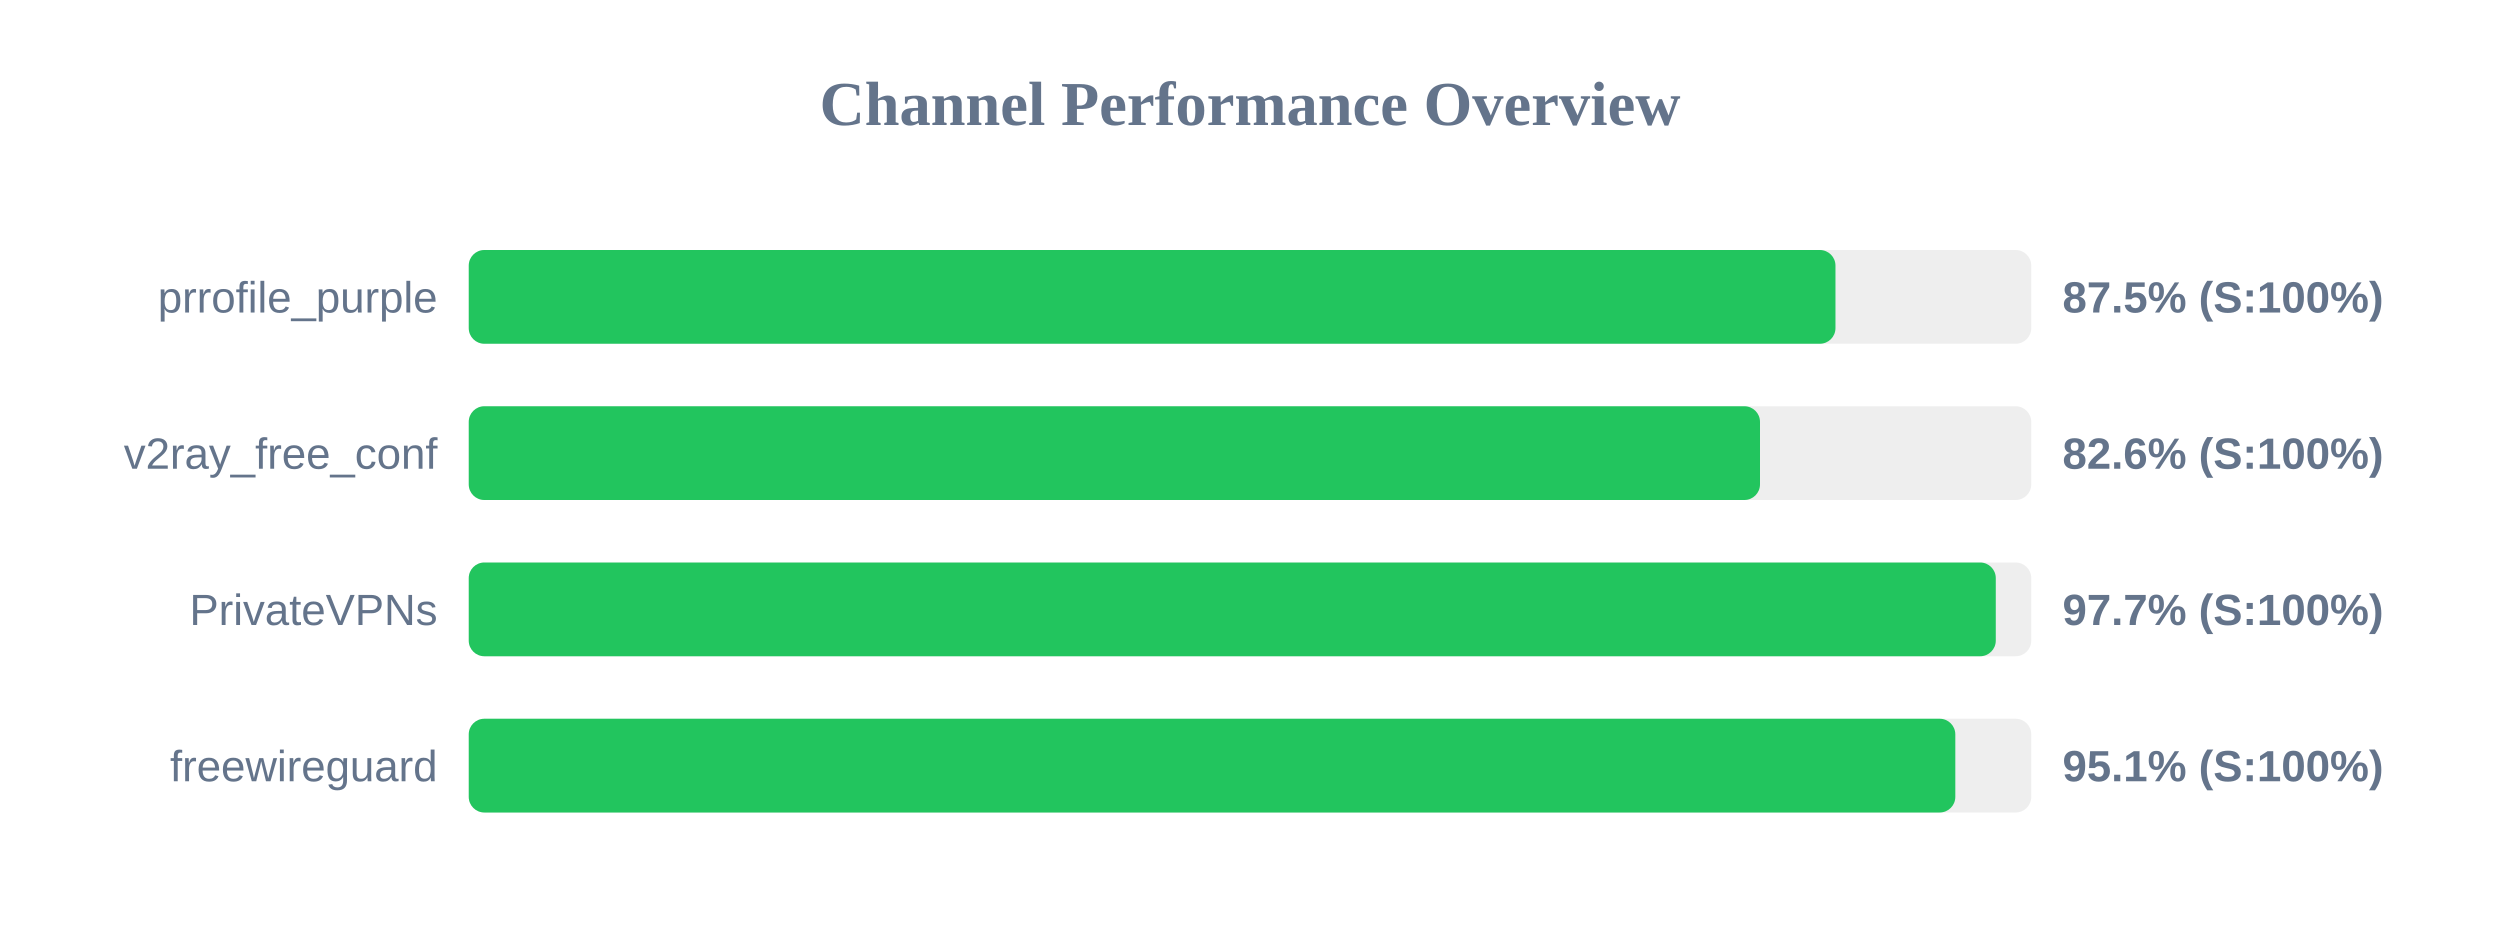
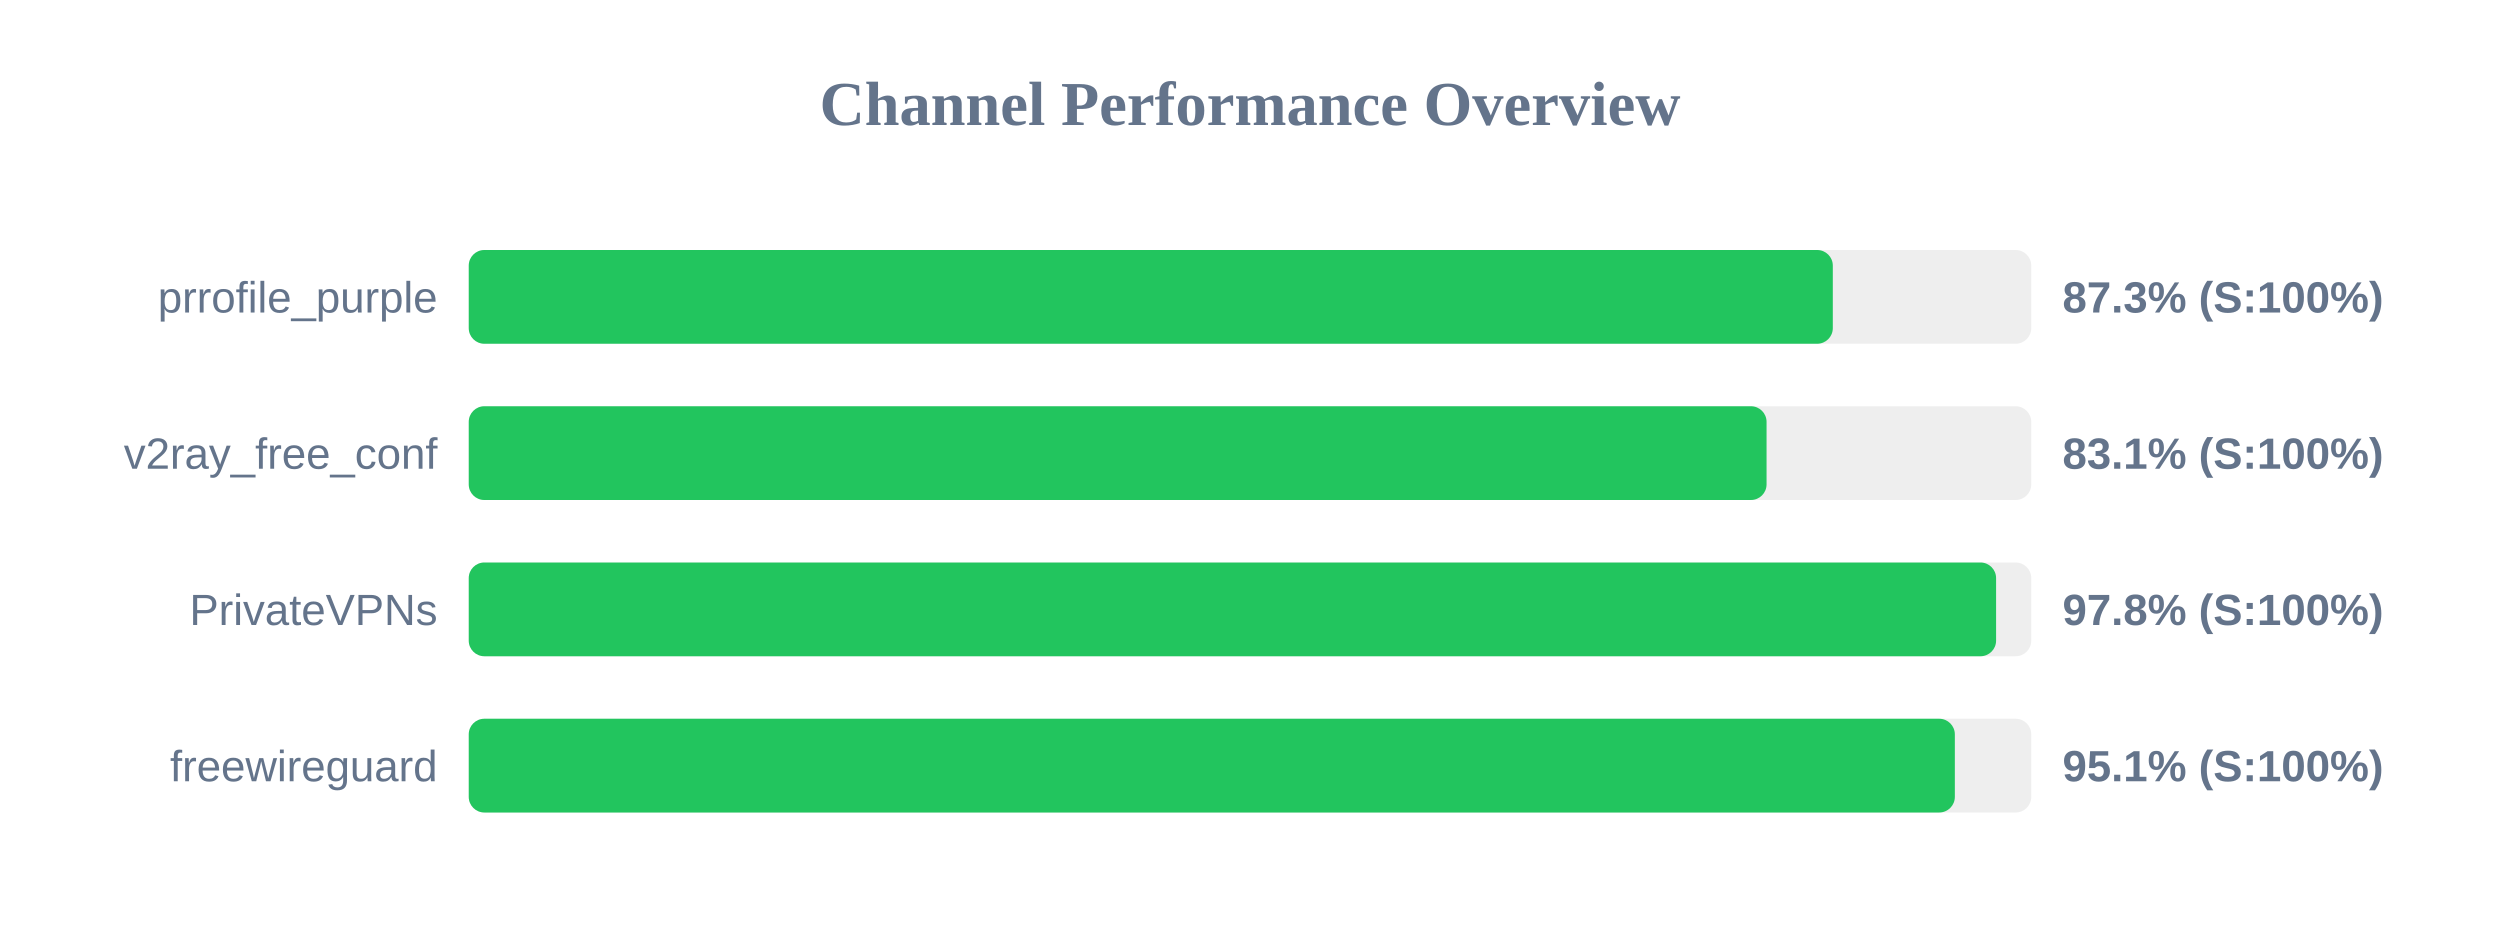
<svg xmlns="http://www.w3.org/2000/svg" width="800" height="300" version="1.1">
  <style>
        .row { font: 14px Arial; fill: #64748b; }
        .score { font: bold 14px Arial; fill: #64748b; }
    </style>
  <text x="400" y="40" text-anchor="middle" font-size="20px" font-weight="bold" fill="#64748b">Channel Performance Overview</text>
  <rect x="150" y="80" width="500" height="30" fill="#eee" rx="5" />
-   <rect x="150" y="80" width="437.35" height="30" fill="#22c55e" rx="5" />
+   <rect x="150" y="80" width="436.5" height="30" fill="#22c55e" rx="5" />
  <text x="140" y="100" text-anchor="end" class="row">prrofile_purple</text>
-   <text x="660" y="100" text-anchor="start" class="score">87.5% (S:100%)</text>
+   <text x="660" y="100" text-anchor="start" class="score">87.3% (S:100%)</text>
  <rect x="150" y="130" width="500" height="30" fill="#eee" rx="5" />
-   <rect x="150" y="130" width="413.2" height="30" fill="#22c55e" rx="5" />
+   <rect x="150" y="130" width="415.3" height="30" fill="#22c55e" rx="5" />
  <text x="140" y="150" text-anchor="end" class="row">v2ray_free_conf</text>
-   <text x="660" y="150" text-anchor="start" class="score">82.6% (S:100%)</text>
+   <text x="660" y="150" text-anchor="start" class="score">83.1% (S:100%)</text>
  <rect x="150" y="180" width="500" height="30" fill="#eee" rx="5" />
-   <rect x="150" y="180" width="488.65" height="30" fill="#22c55e" rx="5" />
+   <rect x="150" y="180" width="488.75" height="30" fill="#22c55e" rx="5" />
  <text x="140" y="200" text-anchor="end" class="row">PrivateVPNs</text>
-   <text x="660" y="200" text-anchor="start" class="score">97.7% (S:100%)</text>
+   <text x="660" y="200" text-anchor="start" class="score">97.8% (S:100%)</text>
  <rect x="150" y="230" width="500" height="30" fill="#eee" rx="5" />
-   <rect x="150" y="230" width="475.7" height="30" fill="#22c55e" rx="5" />
+   <rect x="150" y="230" width="475.55" height="30" fill="#22c55e" rx="5" />
  <text x="140" y="250" text-anchor="end" class="row">freewireguard</text>
  <text x="660" y="250" text-anchor="start" class="score">95.1% (S:100%)</text>
</svg>
